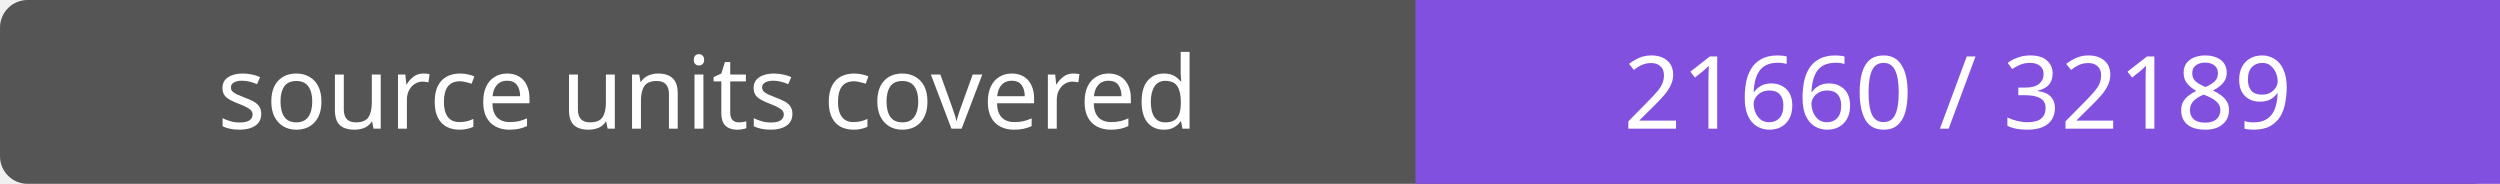
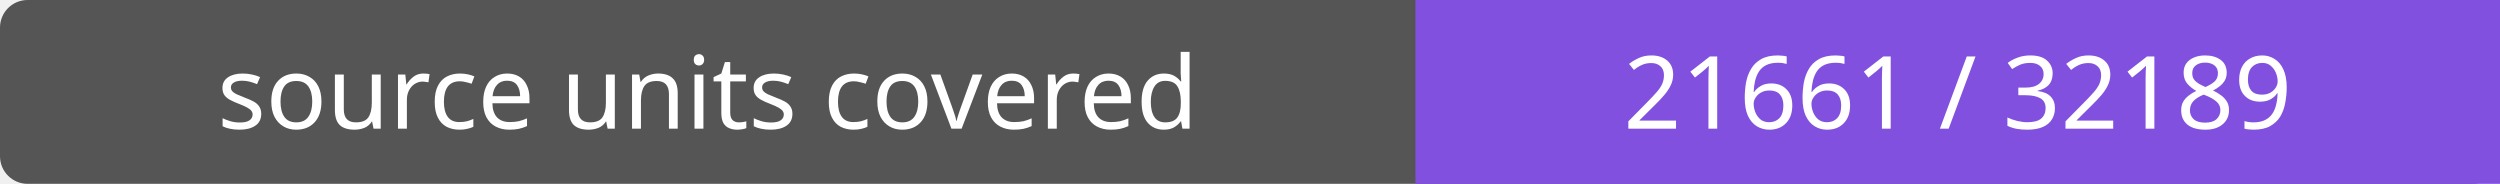
- <svg xmlns="http://www.w3.org/2000/svg" width="272" height="20" role="img" aria-label="source units covered: 21660 / 32189">
+ <svg xmlns="http://www.w3.org/2000/svg" width="272" height="20" role="img" aria-label="source units covered: 21661 / 32189">
  <rect width="272" height="20" rx="3" fill="#555" />
  <path fill="#8250df" d="M154 0h118v20H154z" />
  <g fill="#fff" text-anchor="middle" font-family="Verdana,sans-serif" font-size="11">
    <text x="77.0" y="14">source units covered</text>
-     <text x="213.0" y="14">21660 / 32189</text>
+     <text x="213.0" y="14">21661 / 32189</text>
  </g>
</svg>
